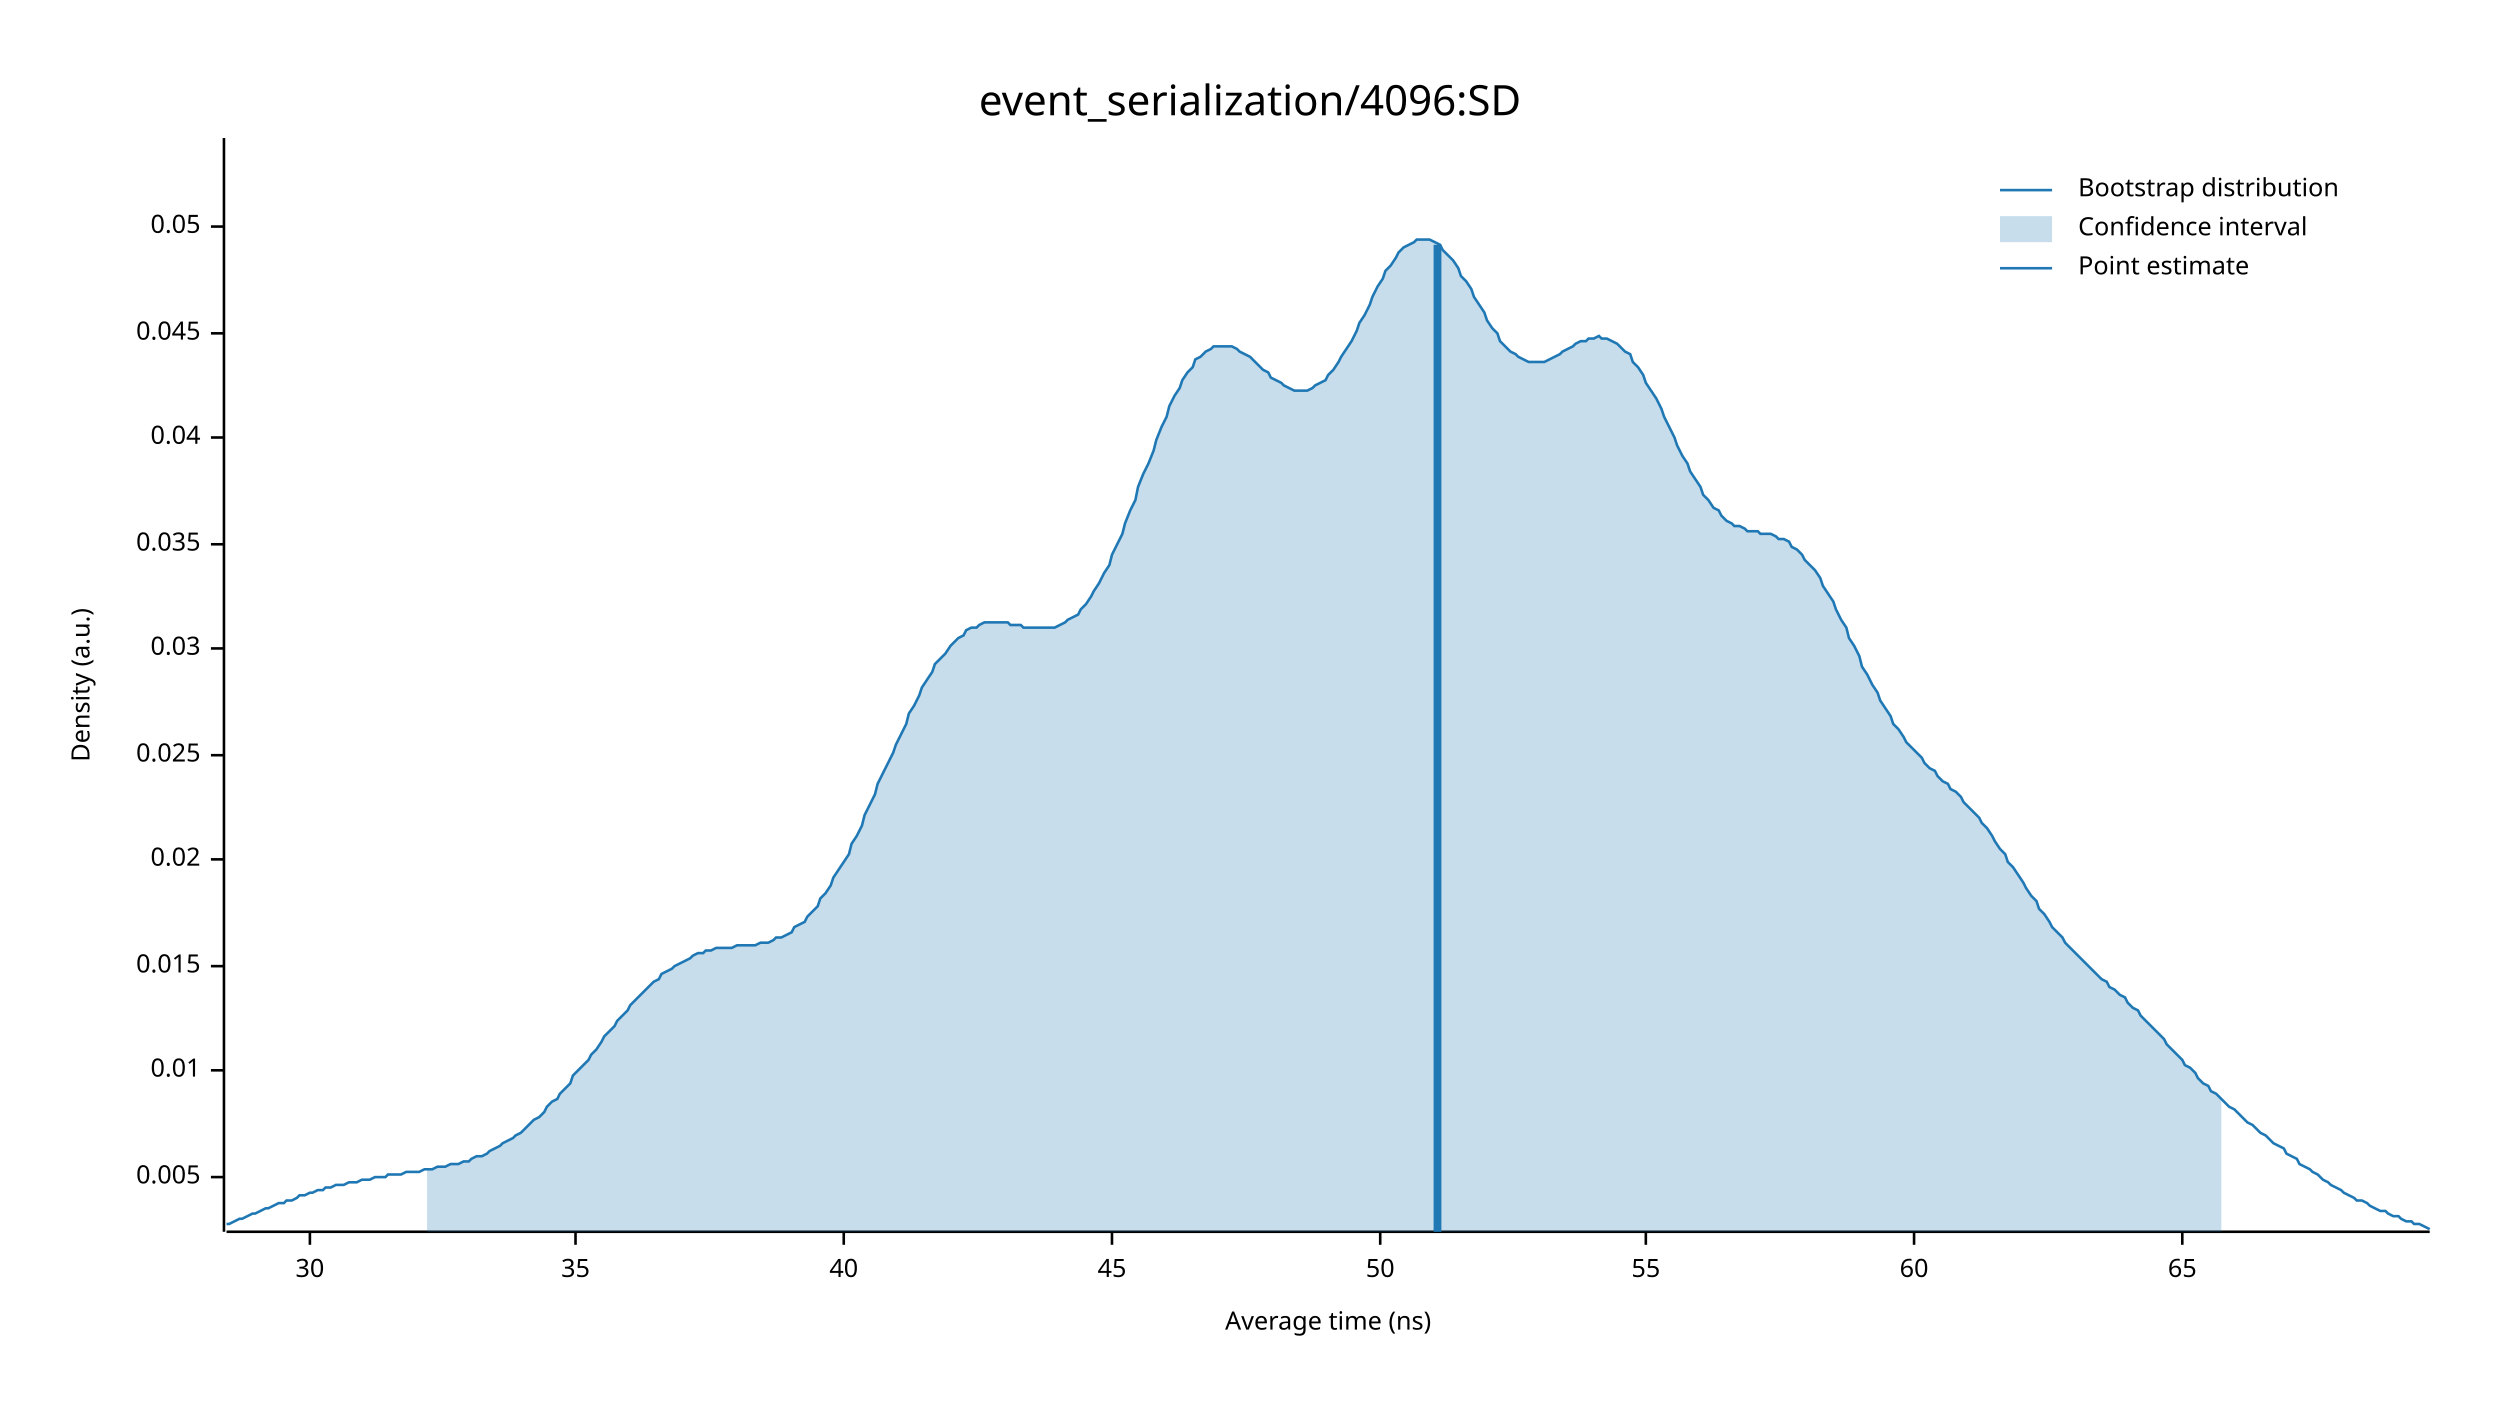
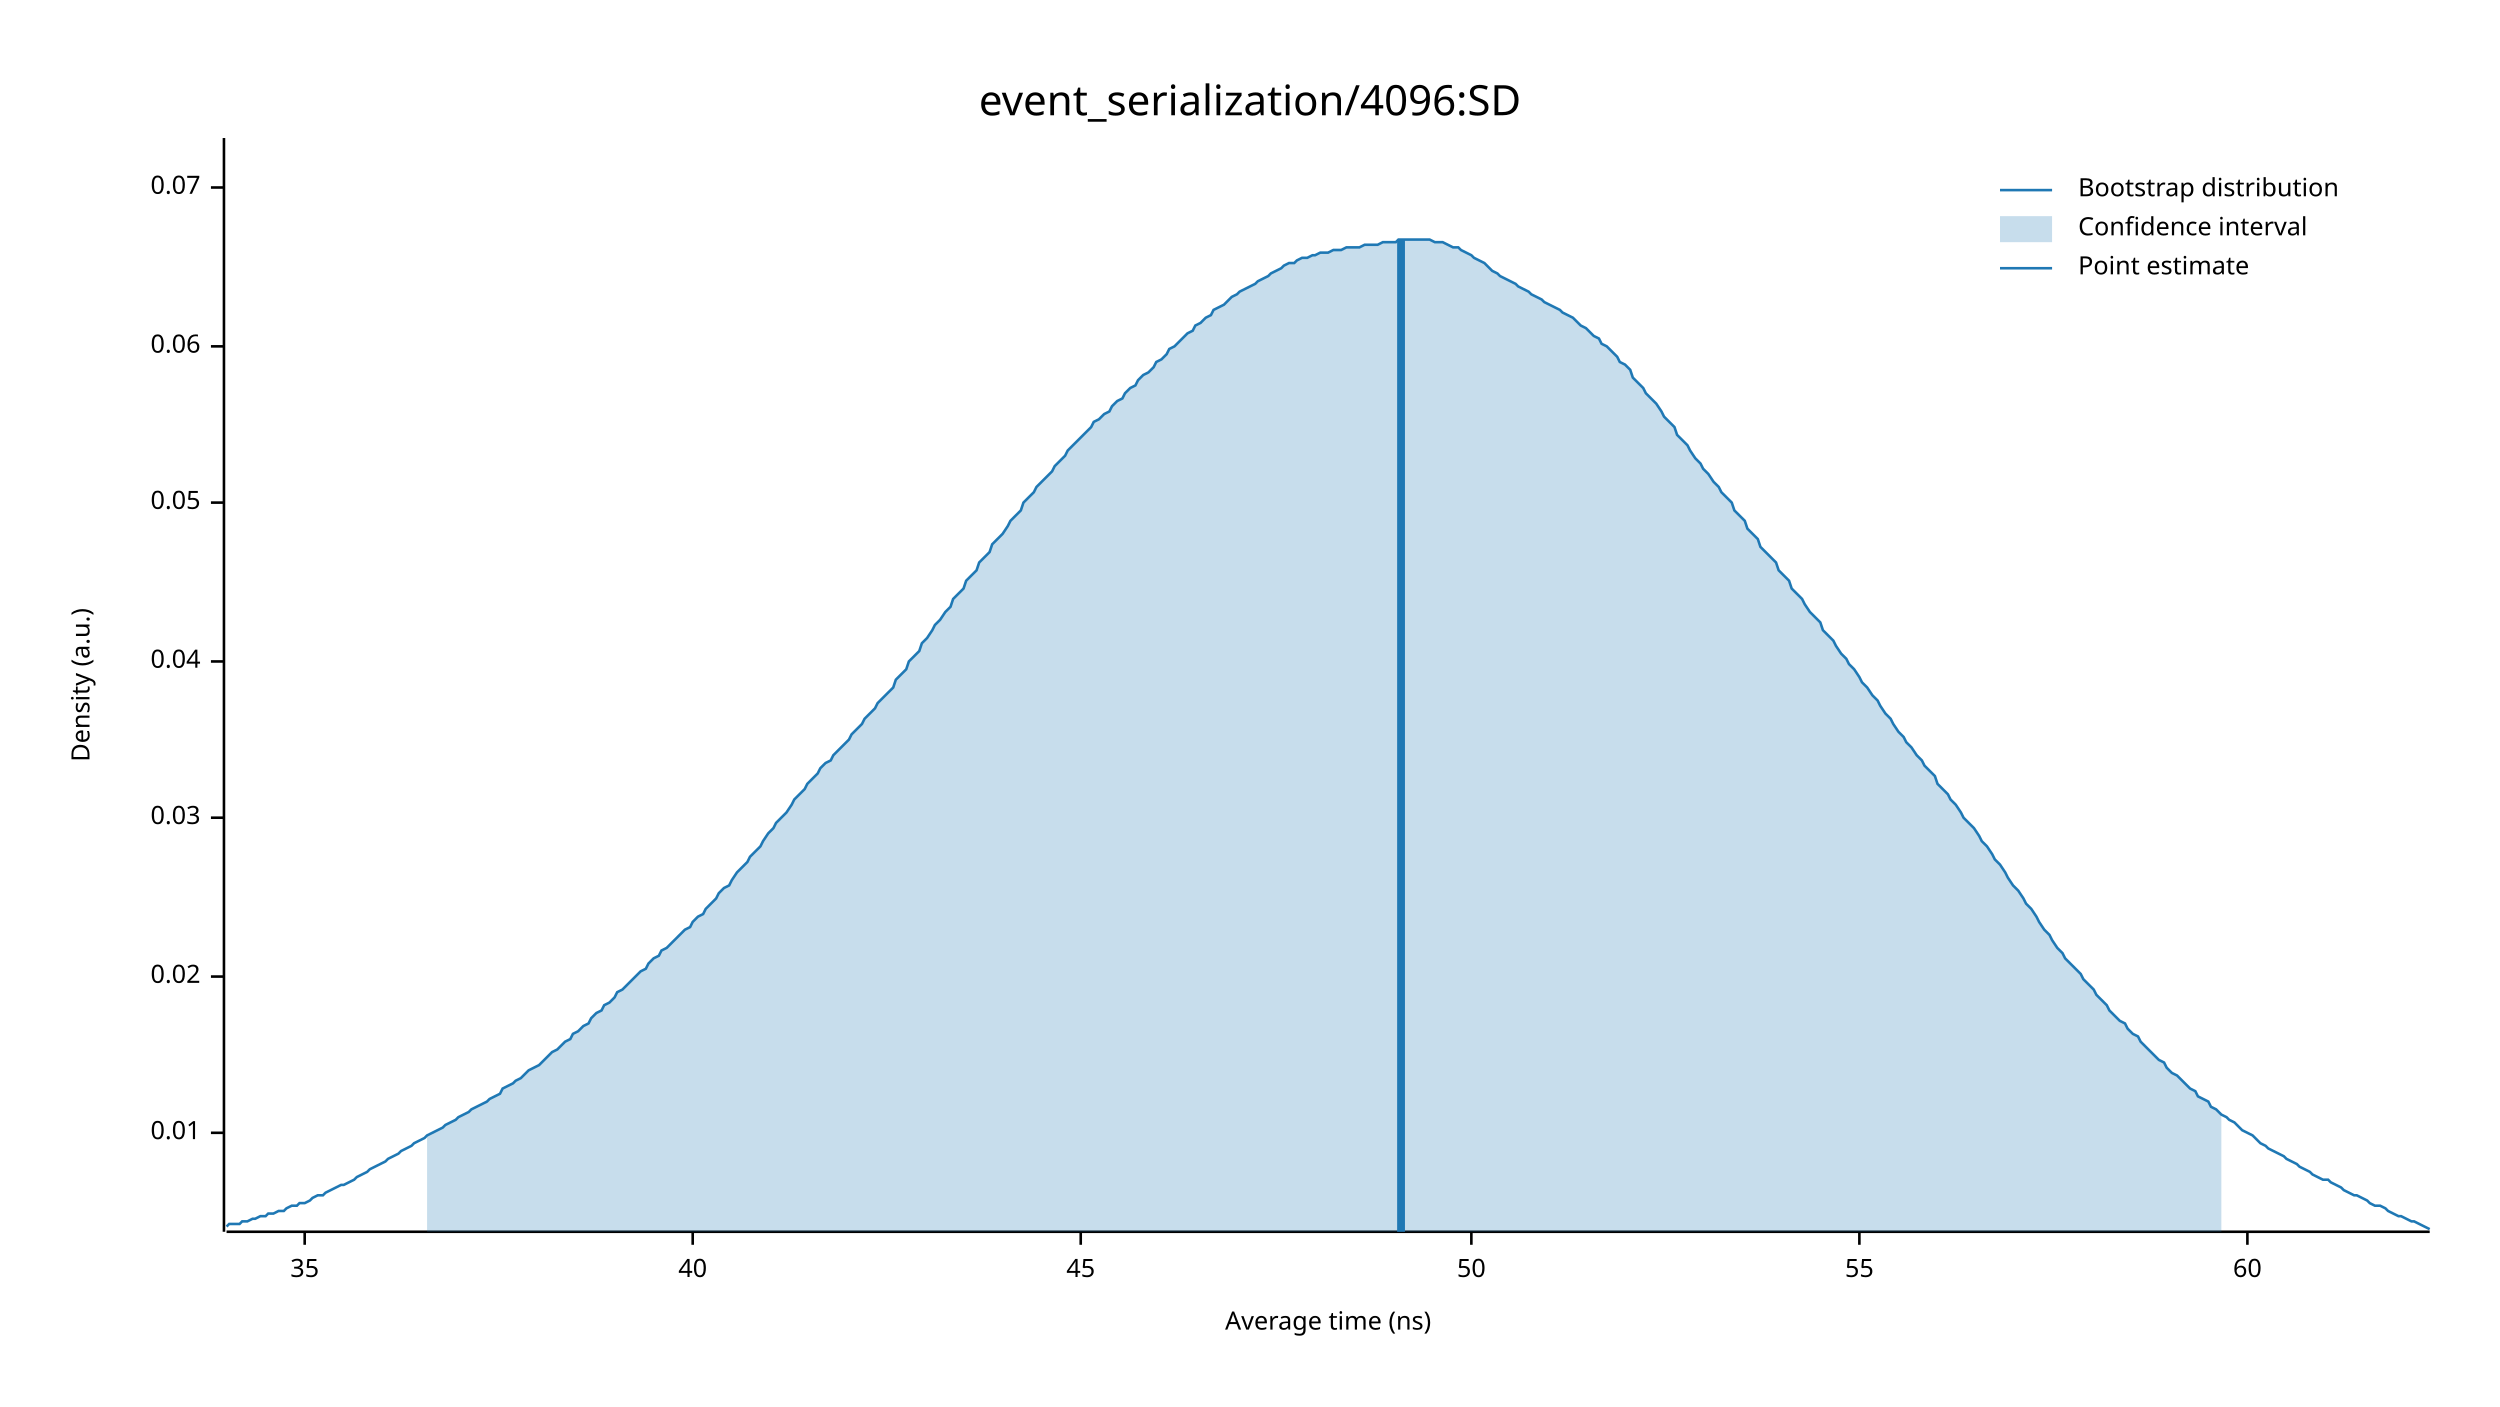
<svg xmlns="http://www.w3.org/2000/svg" width="960" height="540" viewBox="0 0 960 540">
  <text x="480" y="32" dy="0.76em" text-anchor="middle" font-family="sans-serif" font-size="16.129" opacity="1" fill="#000000">
event_serialization/4096:SD
</text>
  <text x="27" y="263" dy="0.76em" text-anchor="middle" font-family="sans-serif" font-size="9.677" opacity="1" fill="#000000" transform="rotate(270, 27, 263)">
Density (a.u.)
</text>
  <text x="510" y="513" dy="-0.5ex" text-anchor="middle" font-family="sans-serif" font-size="9.677" opacity="1" fill="#000000">
Average time (ns)
</text>
  <polyline fill="none" opacity="1" stroke="#000000" stroke-width="1" points="86,53 86,473 " />
-   <text x="77" y="452" dy="0.5ex" text-anchor="end" font-family="sans-serif" font-size="9.677" opacity="1" fill="#000000">
- 0.005
- </text>
-   <polyline fill="none" opacity="1" stroke="#000000" stroke-width="1" points="81,452 86,452 " />
-   <text x="77" y="411" dy="0.5ex" text-anchor="end" font-family="sans-serif" font-size="9.677" opacity="1" fill="#000000">
+   <text x="77" y="435" dy="0.5ex" text-anchor="end" font-family="sans-serif" font-size="9.677" opacity="1" fill="#000000">
0.01
</text>
-   <polyline fill="none" opacity="1" stroke="#000000" stroke-width="1" points="81,411 86,411 " />
-   <text x="77" y="371" dy="0.5ex" text-anchor="end" font-family="sans-serif" font-size="9.677" opacity="1" fill="#000000">
- 0.015
- </text>
-   <polyline fill="none" opacity="1" stroke="#000000" stroke-width="1" points="81,371 86,371 " />
-   <text x="77" y="330" dy="0.5ex" text-anchor="end" font-family="sans-serif" font-size="9.677" opacity="1" fill="#000000">
+   <polyline fill="none" opacity="1" stroke="#000000" stroke-width="1" points="81,435 86,435 " />
+   <text x="77" y="375" dy="0.5ex" text-anchor="end" font-family="sans-serif" font-size="9.677" opacity="1" fill="#000000">
0.02
</text>
-   <polyline fill="none" opacity="1" stroke="#000000" stroke-width="1" points="81,330 86,330 " />
-   <text x="77" y="290" dy="0.5ex" text-anchor="end" font-family="sans-serif" font-size="9.677" opacity="1" fill="#000000">
- 0.025
- </text>
-   <polyline fill="none" opacity="1" stroke="#000000" stroke-width="1" points="81,290 86,290 " />
-   <text x="77" y="249" dy="0.5ex" text-anchor="end" font-family="sans-serif" font-size="9.677" opacity="1" fill="#000000">
+   <polyline fill="none" opacity="1" stroke="#000000" stroke-width="1" points="81,375 86,375 " />
+   <text x="77" y="314" dy="0.5ex" text-anchor="end" font-family="sans-serif" font-size="9.677" opacity="1" fill="#000000">
0.03
</text>
-   <polyline fill="none" opacity="1" stroke="#000000" stroke-width="1" points="81,249 86,249 " />
-   <text x="77" y="209" dy="0.5ex" text-anchor="end" font-family="sans-serif" font-size="9.677" opacity="1" fill="#000000">
- 0.035
- </text>
-   <polyline fill="none" opacity="1" stroke="#000000" stroke-width="1" points="81,209 86,209 " />
-   <text x="77" y="168" dy="0.5ex" text-anchor="end" font-family="sans-serif" font-size="9.677" opacity="1" fill="#000000">
+   <polyline fill="none" opacity="1" stroke="#000000" stroke-width="1" points="81,314 86,314 " />
+   <text x="77" y="254" dy="0.5ex" text-anchor="end" font-family="sans-serif" font-size="9.677" opacity="1" fill="#000000">
0.04
</text>
-   <polyline fill="none" opacity="1" stroke="#000000" stroke-width="1" points="81,168 86,168 " />
-   <text x="77" y="128" dy="0.5ex" text-anchor="end" font-family="sans-serif" font-size="9.677" opacity="1" fill="#000000">
- 0.045
- </text>
-   <polyline fill="none" opacity="1" stroke="#000000" stroke-width="1" points="81,128 86,128 " />
-   <text x="77" y="87" dy="0.5ex" text-anchor="end" font-family="sans-serif" font-size="9.677" opacity="1" fill="#000000">
+   <polyline fill="none" opacity="1" stroke="#000000" stroke-width="1" points="81,254 86,254 " />
+   <text x="77" y="193" dy="0.5ex" text-anchor="end" font-family="sans-serif" font-size="9.677" opacity="1" fill="#000000">
0.05
</text>
-   <polyline fill="none" opacity="1" stroke="#000000" stroke-width="1" points="81,87 86,87 " />
+   <polyline fill="none" opacity="1" stroke="#000000" stroke-width="1" points="81,193 86,193 " />
+   <text x="77" y="133" dy="0.5ex" text-anchor="end" font-family="sans-serif" font-size="9.677" opacity="1" fill="#000000">
+ 0.06
+ </text>
+   <polyline fill="none" opacity="1" stroke="#000000" stroke-width="1" points="81,133 86,133 " />
+   <text x="77" y="72" dy="0.5ex" text-anchor="end" font-family="sans-serif" font-size="9.677" opacity="1" fill="#000000">
+ 0.07
+ </text>
+   <polyline fill="none" opacity="1" stroke="#000000" stroke-width="1" points="81,72 86,72 " />
  <polyline fill="none" opacity="1" stroke="#000000" stroke-width="1" points="87,473 933,473 " />
-   <text x="119" y="483" dy="0.76em" text-anchor="middle" font-family="sans-serif" font-size="9.677" opacity="1" fill="#000000">
- 30
- </text>
-   <polyline fill="none" opacity="1" stroke="#000000" stroke-width="1" points="119,473 119,478 " />
-   <text x="221" y="483" dy="0.76em" text-anchor="middle" font-family="sans-serif" font-size="9.677" opacity="1" fill="#000000">
+   <text x="117" y="483" dy="0.76em" text-anchor="middle" font-family="sans-serif" font-size="9.677" opacity="1" fill="#000000">
35
</text>
-   <polyline fill="none" opacity="1" stroke="#000000" stroke-width="1" points="221,473 221,478 " />
-   <text x="324" y="483" dy="0.76em" text-anchor="middle" font-family="sans-serif" font-size="9.677" opacity="1" fill="#000000">
+   <polyline fill="none" opacity="1" stroke="#000000" stroke-width="1" points="117,473 117,478 " />
+   <text x="266" y="483" dy="0.76em" text-anchor="middle" font-family="sans-serif" font-size="9.677" opacity="1" fill="#000000">
40
</text>
-   <polyline fill="none" opacity="1" stroke="#000000" stroke-width="1" points="324,473 324,478 " />
-   <text x="427" y="483" dy="0.76em" text-anchor="middle" font-family="sans-serif" font-size="9.677" opacity="1" fill="#000000">
+   <polyline fill="none" opacity="1" stroke="#000000" stroke-width="1" points="266,473 266,478 " />
+   <text x="415" y="483" dy="0.76em" text-anchor="middle" font-family="sans-serif" font-size="9.677" opacity="1" fill="#000000">
45
</text>
-   <polyline fill="none" opacity="1" stroke="#000000" stroke-width="1" points="427,473 427,478 " />
-   <text x="530" y="483" dy="0.76em" text-anchor="middle" font-family="sans-serif" font-size="9.677" opacity="1" fill="#000000">
+   <polyline fill="none" opacity="1" stroke="#000000" stroke-width="1" points="415,473 415,478 " />
+   <text x="565" y="483" dy="0.76em" text-anchor="middle" font-family="sans-serif" font-size="9.677" opacity="1" fill="#000000">
50
</text>
-   <polyline fill="none" opacity="1" stroke="#000000" stroke-width="1" points="530,473 530,478 " />
-   <text x="632" y="483" dy="0.76em" text-anchor="middle" font-family="sans-serif" font-size="9.677" opacity="1" fill="#000000">
+   <polyline fill="none" opacity="1" stroke="#000000" stroke-width="1" points="565,473 565,478 " />
+   <text x="714" y="483" dy="0.76em" text-anchor="middle" font-family="sans-serif" font-size="9.677" opacity="1" fill="#000000">
55
</text>
-   <polyline fill="none" opacity="1" stroke="#000000" stroke-width="1" points="632,473 632,478 " />
-   <text x="735" y="483" dy="0.76em" text-anchor="middle" font-family="sans-serif" font-size="9.677" opacity="1" fill="#000000">
+   <polyline fill="none" opacity="1" stroke="#000000" stroke-width="1" points="714,473 714,478 " />
+   <text x="863" y="483" dy="0.76em" text-anchor="middle" font-family="sans-serif" font-size="9.677" opacity="1" fill="#000000">
60
</text>
-   <polyline fill="none" opacity="1" stroke="#000000" stroke-width="1" points="735,473 735,478 " />
-   <text x="838" y="483" dy="0.76em" text-anchor="middle" font-family="sans-serif" font-size="9.677" opacity="1" fill="#000000">
- 65
- </text>
-   <polyline fill="none" opacity="1" stroke="#000000" stroke-width="1" points="838,473 838,478 " />
-   <polyline fill="none" opacity="1" stroke="#1F78B4" stroke-width="1" points="87,470 88,470 90,469 92,468 93,468 95,467 97,466 98,466 100,465 102,464 103,464 105,463 107,462 109,462 110,461 112,461 114,460 115,459 117,459 119,458 120,458 122,457 124,457 125,456 127,456 129,455 131,455 132,455 134,454 136,454 137,454 139,453 141,453 142,453 144,452 146,452 148,452 149,451 151,451 153,451 154,451 156,450 158,450 159,450 161,450 163,449 164,449 166,449 168,448 170,448 171,448 173,447 175,447 176,447 178,446 180,446 181,445 183,444 185,444 187,443 188,442 190,441 192,440 193,439 195,438 197,437 198,436 200,435 202,433 203,432 205,430 207,429 209,427 210,425 212,423 214,422 215,420 217,418 219,416 220,413 222,411 224,409 226,407 227,405 229,403 231,400 232,398 234,396 236,394 237,392 239,390 241,388 242,386 244,384 246,382 248,380 249,379 251,377 253,376 254,374 256,373 258,372 259,371 261,370 263,369 265,368 266,367 268,366 270,366 271,365 273,365 275,364 276,364 278,364 280,364 281,364 283,363 285,363 287,363 288,363 290,363 292,362 293,362 295,362 297,361 298,360 300,360 302,359 304,358 305,356 307,355 309,354 310,352 312,350 314,348 315,345 317,343 319,340 320,337 322,334 324,331 326,328 327,324 329,321 331,317 332,313 334,309 336,305 337,301 339,297 341,293 343,289 344,286 346,282 348,278 349,274 351,271 353,267 354,264 356,261 358,258 359,255 361,253 363,251 365,248 366,247 368,245 370,244 371,242 373,241 375,241 376,240 378,239 380,239 381,239 383,239 385,239 387,239 388,240 390,240 392,240 393,241 395,241 397,241 398,241 400,241 402,241 404,241 405,241 407,240 409,239 410,238 412,237 414,236 415,234 417,232 419,229 420,227 422,224 424,220 426,217 427,213 429,209 431,205 432,201 434,196 436,192 437,187 439,182 441,178 443,173 444,169 446,164 448,160 449,156 451,152 453,149 454,146 456,143 458,141 459,138 461,137 463,135 465,134 466,133 468,133 470,133 471,133 473,133 475,134 476,135 478,136 480,137 482,139 483,140 485,142 487,143 488,145 490,146 492,147 493,148 495,149 497,150 498,150 500,150 502,150 504,149 505,148 507,147 509,146 510,144 512,142 514,139 515,137 517,134 519,131 521,127 522,124 524,121 526,117 527,114 529,110 531,107 532,104 534,102 536,99 537,97 539,95 541,94 543,93 544,92 546,92 548,92 549,92 551,93 553,94 554,96 556,98 558,100 560,103 561,106 563,108 565,111 566,114 568,117 570,120 571,123 573,126 575,128 576,131 578,133 580,135 582,136 583,137 585,138 587,139 588,139 590,139 592,139 593,139 595,138 597,137 599,136 600,135 602,134 604,133 605,132 607,131 609,131 610,130 612,130 614,129 615,130 617,130 619,131 621,132 622,133 624,135 626,136 627,139 629,141 631,144 632,147 634,150 636,153 638,157 639,160 641,164 643,168 644,171 646,175 648,178 649,181 651,184 653,187 654,190 656,192 658,195 660,196 661,198 663,200 665,201 666,202 668,202 670,203 671,204 673,204 675,204 676,205 678,205 680,205 682,206 683,207 685,207 687,208 688,210 690,211 692,213 693,215 695,217 697,219 699,222 700,225 702,228 704,231 705,234 707,238 709,241 710,245 712,248 714,252 715,256 717,259 719,263 721,266 722,269 724,272 726,275 727,278 729,280 731,283 732,285 734,287 736,289 738,291 739,293 741,295 743,296 744,298 746,300 748,301 749,303 751,304 753,306 754,308 756,310 758,312 760,314 761,316 763,318 765,321 766,323 768,326 770,328 771,331 773,333 775,336 777,339 778,341 780,344 782,346 783,349 785,351 787,354 788,356 790,358 792,360 793,362 795,364 797,366 799,368 800,369 802,371 804,373 805,374 807,376 809,377 810,379 812,380 814,382 816,383 817,385 819,387 821,388 822,390 824,392 826,394 827,395 829,397 831,399 832,401 834,403 836,405 838,407 839,409 841,410 843,412 844,414 846,416 848,417 849,419 851,420 853,422 855,424 856,425 858,426 860,428 861,429 863,431 865,432 866,433 868,435 870,436 871,437 873,439 875,440 877,441 878,443 880,444 882,445 883,447 885,448 887,449 888,450 890,451 892,453 894,454 895,455 897,456 899,457 900,458 902,459 904,460 905,461 907,461 909,462 910,463 912,464 914,465 916,465 917,466 919,467 921,467 922,468 924,469 926,469 927,470 929,470 931,471 933,472 " />
-   <polygon opacity="0.25" fill="#1F78B4" points="164,449 166,449 168,448 170,448 171,448 173,447 175,447 176,447 178,446 180,446 181,445 183,444 185,444 187,443 188,442 190,441 192,440 193,439 195,438 197,437 198,436 200,435 202,433 203,432 205,430 207,429 209,427 210,425 212,423 214,422 215,420 217,418 219,416 220,413 222,411 224,409 226,407 227,405 229,403 231,400 232,398 234,396 236,394 237,392 239,390 241,388 242,386 244,384 246,382 248,380 249,379 251,377 253,376 254,374 256,373 258,372 259,371 261,370 263,369 265,368 266,367 268,366 270,366 271,365 273,365 275,364 276,364 278,364 280,364 281,364 283,363 285,363 287,363 288,363 290,363 292,362 293,362 295,362 297,361 298,360 300,360 302,359 304,358 305,356 307,355 309,354 310,352 312,350 314,348 315,345 317,343 319,340 320,337 322,334 324,331 326,328 327,324 329,321 331,317 332,313 334,309 336,305 337,301 339,297 341,293 343,289 344,286 346,282 348,278 349,274 351,271 353,267 354,264 356,261 358,258 359,255 361,253 363,251 365,248 366,247 368,245 370,244 371,242 373,241 375,241 376,240 378,239 380,239 381,239 383,239 385,239 387,239 388,240 390,240 392,240 393,241 395,241 397,241 398,241 400,241 402,241 404,241 405,241 407,240 409,239 410,238 412,237 414,236 415,234 417,232 419,229 420,227 422,224 424,220 426,217 427,213 429,209 431,205 432,201 434,196 436,192 437,187 439,182 441,178 443,173 444,169 446,164 448,160 449,156 451,152 453,149 454,146 456,143 458,141 459,138 461,137 463,135 465,134 466,133 468,133 470,133 471,133 473,133 475,134 476,135 478,136 480,137 482,139 483,140 485,142 487,143 488,145 490,146 492,147 493,148 495,149 497,150 498,150 500,150 502,150 504,149 505,148 507,147 509,146 510,144 512,142 514,139 515,137 517,134 519,131 521,127 522,124 524,121 526,117 527,114 529,110 531,107 532,104 534,102 536,99 537,97 539,95 541,94 543,93 544,92 546,92 548,92 549,92 551,93 553,94 554,96 556,98 558,100 560,103 561,106 563,108 565,111 566,114 568,117 570,120 571,123 573,126 575,128 576,131 578,133 580,135 582,136 583,137 585,138 587,139 588,139 590,139 592,139 593,139 595,138 597,137 599,136 600,135 602,134 604,133 605,132 607,131 609,131 610,130 612,130 614,129 615,130 617,130 619,131 621,132 622,133 624,135 626,136 627,139 629,141 631,144 632,147 634,150 636,153 638,157 639,160 641,164 643,168 644,171 646,175 648,178 649,181 651,184 653,187 654,190 656,192 658,195 660,196 661,198 663,200 665,201 666,202 668,202 670,203 671,204 673,204 675,204 676,205 678,205 680,205 682,206 683,207 685,207 687,208 688,210 690,211 692,213 693,215 695,217 697,219 699,222 700,225 702,228 704,231 705,234 707,238 709,241 710,245 712,248 714,252 715,256 717,259 719,263 721,266 722,269 724,272 726,275 727,278 729,280 731,283 732,285 734,287 736,289 738,291 739,293 741,295 743,296 744,298 746,300 748,301 749,303 751,304 753,306 754,308 756,310 758,312 760,314 761,316 763,318 765,321 766,323 768,326 770,328 771,331 773,333 775,336 777,339 778,341 780,344 782,346 783,349 785,351 787,354 788,356 790,358 792,360 793,362 795,364 797,366 799,368 800,369 802,371 804,373 805,374 807,376 809,377 810,379 812,380 814,382 816,383 817,385 819,387 821,388 822,390 824,392 826,394 827,395 829,397 831,399 832,401 834,403 836,405 838,407 839,409 841,410 843,412 844,414 846,416 848,417 849,419 851,420 853,422 853,473 164,473 " />
-   <polyline fill="none" opacity="1" stroke="#1F78B4" stroke-width="3" points="552,473 552,94 " />
+   <polyline fill="none" opacity="1" stroke="#000000" stroke-width="1" points="863,473 863,478 " />
+   <polyline fill="none" opacity="1" stroke="#1F78B4" stroke-width="1" points="87,471 88,470 90,470 92,470 93,469 95,469 97,468 98,468 100,467 102,467 103,466 105,466 107,465 109,465 110,464 112,463 114,463 115,462 117,462 119,461 120,460 122,459 124,459 125,458 127,457 129,456 131,455 132,455 134,454 136,453 137,452 139,451 141,450 142,449 144,448 146,447 148,446 149,445 151,444 153,443 154,442 156,441 158,440 159,439 161,438 163,437 164,436 166,435 168,434 170,433 171,432 173,431 175,430 176,429 178,428 180,427 181,426 183,425 185,424 187,423 188,422 190,421 192,420 193,418 195,417 197,416 198,415 200,414 202,412 203,411 205,410 207,409 209,407 210,406 212,404 214,403 215,402 217,400 219,399 220,397 222,396 224,394 226,393 227,391 229,389 231,388 232,386 234,385 236,383 237,381 239,380 241,378 242,377 244,375 246,373 248,372 249,370 251,368 253,367 254,365 256,364 258,362 259,361 261,359 263,357 265,356 266,354 268,352 270,351 271,349 273,347 275,345 276,343 278,341 280,340 281,338 283,335 285,333 287,331 288,329 290,327 292,325 293,323 295,320 297,318 298,316 300,314 302,312 304,309 305,307 307,305 309,303 310,301 312,299 314,297 315,295 317,293 319,292 320,290 322,288 324,286 326,284 327,282 329,280 331,278 332,276 334,274 336,272 337,270 339,268 341,266 343,264 344,261 346,259 348,257 349,254 351,252 353,250 354,247 356,245 358,242 359,240 361,238 363,235 365,233 366,230 368,228 370,226 371,223 373,221 375,219 376,216 378,214 380,212 381,209 383,207 385,205 387,202 388,200 390,198 392,196 393,193 395,191 397,189 398,187 400,185 402,183 404,181 405,179 407,177 409,175 410,173 412,171 414,169 415,168 417,166 419,164 420,162 422,161 424,159 426,158 427,156 429,154 431,153 432,151 434,149 436,148 437,146 439,144 441,143 443,141 444,139 446,138 448,136 449,134 451,133 453,131 454,130 456,128 458,127 459,125 461,124 463,122 465,121 466,119 468,118 470,117 471,116 473,114 475,113 476,112 478,111 480,110 482,109 483,108 485,107 487,106 488,105 490,104 492,103 493,102 495,101 497,101 498,100 500,99 502,99 504,98 505,98 507,97 509,97 510,97 512,96 514,96 515,96 517,95 519,95 521,95 522,95 524,94 526,94 527,94 529,94 531,93 532,93 534,93 536,93 537,92 539,92 541,92 543,92 544,92 546,92 548,92 549,92 551,93 553,93 554,93 556,94 558,95 560,95 561,96 563,97 565,98 566,99 568,100 570,101 571,102 573,104 575,105 576,106 578,107 580,108 582,109 583,110 585,111 587,112 588,113 590,114 592,115 593,116 595,117 597,118 599,119 600,120 602,121 604,122 605,123 607,125 609,126 610,127 612,129 614,130 615,132 617,133 619,135 621,137 622,139 624,140 626,142 627,145 629,147 631,149 632,151 634,153 636,155 638,158 639,160 641,162 643,164 644,167 646,169 648,171 649,173 651,176 653,178 654,180 656,182 658,185 660,187 661,189 663,191 665,193 666,196 668,198 670,200 671,203 673,205 675,207 676,210 678,212 680,214 682,216 683,219 685,221 687,223 688,226 690,228 692,230 693,232 695,235 697,237 699,239 700,242 702,244 704,246 705,248 707,251 709,253 710,255 712,257 714,260 715,262 717,264 719,267 721,269 722,271 724,274 726,276 727,278 729,281 731,283 732,285 734,287 736,290 738,292 739,294 741,296 743,298 744,301 746,303 748,305 749,307 751,309 753,312 754,314 756,316 758,318 760,321 761,323 763,325 765,328 766,330 768,332 770,335 771,337 773,340 775,342 777,345 778,347 780,349 782,352 783,354 785,357 787,359 788,361 790,364 792,366 793,368 795,370 797,372 799,374 800,376 802,378 804,380 805,382 807,384 809,386 810,388 812,390 814,392 816,393 817,395 819,397 821,398 822,400 824,402 826,404 827,405 829,407 831,408 832,410 834,412 836,413 838,415 839,416 841,418 843,419 844,421 846,422 848,423 849,425 851,426 853,428 855,429 856,430 858,431 860,433 861,434 863,435 865,436 866,437 868,439 870,440 871,441 873,442 875,443 877,444 878,445 880,446 882,447 883,448 885,449 887,450 888,451 890,452 892,453 894,453 895,454 897,455 899,456 900,457 902,458 904,459 905,459 907,460 909,461 910,462 912,463 914,463 916,464 917,465 919,466 921,467 922,467 924,468 926,469 927,469 929,470 931,471 933,472 " />
+   <polygon opacity="0.25" fill="#1F78B4" points="164,436 166,435 168,434 170,433 171,432 173,431 175,430 176,429 178,428 180,427 181,426 183,425 185,424 187,423 188,422 190,421 192,420 193,418 195,417 197,416 198,415 200,414 202,412 203,411 205,410 207,409 209,407 210,406 212,404 214,403 215,402 217,400 219,399 220,397 222,396 224,394 226,393 227,391 229,389 231,388 232,386 234,385 236,383 237,381 239,380 241,378 242,377 244,375 246,373 248,372 249,370 251,368 253,367 254,365 256,364 258,362 259,361 261,359 263,357 265,356 266,354 268,352 270,351 271,349 273,347 275,345 276,343 278,341 280,340 281,338 283,335 285,333 287,331 288,329 290,327 292,325 293,323 295,320 297,318 298,316 300,314 302,312 304,309 305,307 307,305 309,303 310,301 312,299 314,297 315,295 317,293 319,292 320,290 322,288 324,286 326,284 327,282 329,280 331,278 332,276 334,274 336,272 337,270 339,268 341,266 343,264 344,261 346,259 348,257 349,254 351,252 353,250 354,247 356,245 358,242 359,240 361,238 363,235 365,233 366,230 368,228 370,226 371,223 373,221 375,219 376,216 378,214 380,212 381,209 383,207 385,205 387,202 388,200 390,198 392,196 393,193 395,191 397,189 398,187 400,185 402,183 404,181 405,179 407,177 409,175 410,173 412,171 414,169 415,168 417,166 419,164 420,162 422,161 424,159 426,158 427,156 429,154 431,153 432,151 434,149 436,148 437,146 439,144 441,143 443,141 444,139 446,138 448,136 449,134 451,133 453,131 454,130 456,128 458,127 459,125 461,124 463,122 465,121 466,119 468,118 470,117 471,116 473,114 475,113 476,112 478,111 480,110 482,109 483,108 485,107 487,106 488,105 490,104 492,103 493,102 495,101 497,101 498,100 500,99 502,99 504,98 505,98 507,97 509,97 510,97 512,96 514,96 515,96 517,95 519,95 521,95 522,95 524,94 526,94 527,94 529,94 531,93 532,93 534,93 536,93 537,92 539,92 541,92 543,92 544,92 546,92 548,92 549,92 551,93 553,93 554,93 556,94 558,95 560,95 561,96 563,97 565,98 566,99 568,100 570,101 571,102 573,104 575,105 576,106 578,107 580,108 582,109 583,110 585,111 587,112 588,113 590,114 592,115 593,116 595,117 597,118 599,119 600,120 602,121 604,122 605,123 607,125 609,126 610,127 612,129 614,130 615,132 617,133 619,135 621,137 622,139 624,140 626,142 627,145 629,147 631,149 632,151 634,153 636,155 638,158 639,160 641,162 643,164 644,167 646,169 648,171 649,173 651,176 653,178 654,180 656,182 658,185 660,187 661,189 663,191 665,193 666,196 668,198 670,200 671,203 673,205 675,207 676,210 678,212 680,214 682,216 683,219 685,221 687,223 688,226 690,228 692,230 693,232 695,235 697,237 699,239 700,242 702,244 704,246 705,248 707,251 709,253 710,255 712,257 714,260 715,262 717,264 719,267 721,269 722,271 724,274 726,276 727,278 729,281 731,283 732,285 734,287 736,290 738,292 739,294 741,296 743,298 744,301 746,303 748,305 749,307 751,309 753,312 754,314 756,316 758,318 760,321 761,323 763,325 765,328 766,330 768,332 770,335 771,337 773,340 775,342 777,345 778,347 780,349 782,352 783,354 785,357 787,359 788,361 790,364 792,366 793,368 795,370 797,372 799,374 800,376 802,378 804,380 805,382 807,384 809,386 810,388 812,390 814,392 816,393 817,395 819,397 821,398 822,400 824,402 826,404 827,405 829,407 831,408 832,410 834,412 836,413 838,415 839,416 841,418 843,419 844,421 846,422 848,423 849,425 851,426 853,428 853,473 164,473 " />
+   <polyline fill="none" opacity="1" stroke="#1F78B4" stroke-width="3" points="538,473 538,92 " />
  <text x="798" y="68" dy="0.76em" text-anchor="start" font-family="sans-serif" font-size="9.677" opacity="1" fill="#000000">
Bootstrap distribution
</text>
  <text x="798" y="83" dy="0.76em" text-anchor="start" font-family="sans-serif" font-size="9.677" opacity="1" fill="#000000">
Confidence interval
</text>
  <text x="798" y="98" dy="0.76em" text-anchor="start" font-family="sans-serif" font-size="9.677" opacity="1" fill="#000000">
Point estimate
</text>
  <polyline fill="none" opacity="1" stroke="#1F78B4" stroke-width="1" points="768,73 788,73 " />
  <rect x="768" y="83" width="20" height="10" opacity="0.25" fill="#1F78B4" stroke="none" />
  <polyline fill="none" opacity="1" stroke="#1F78B4" stroke-width="1" points="768,103 788,103 " />
</svg>
